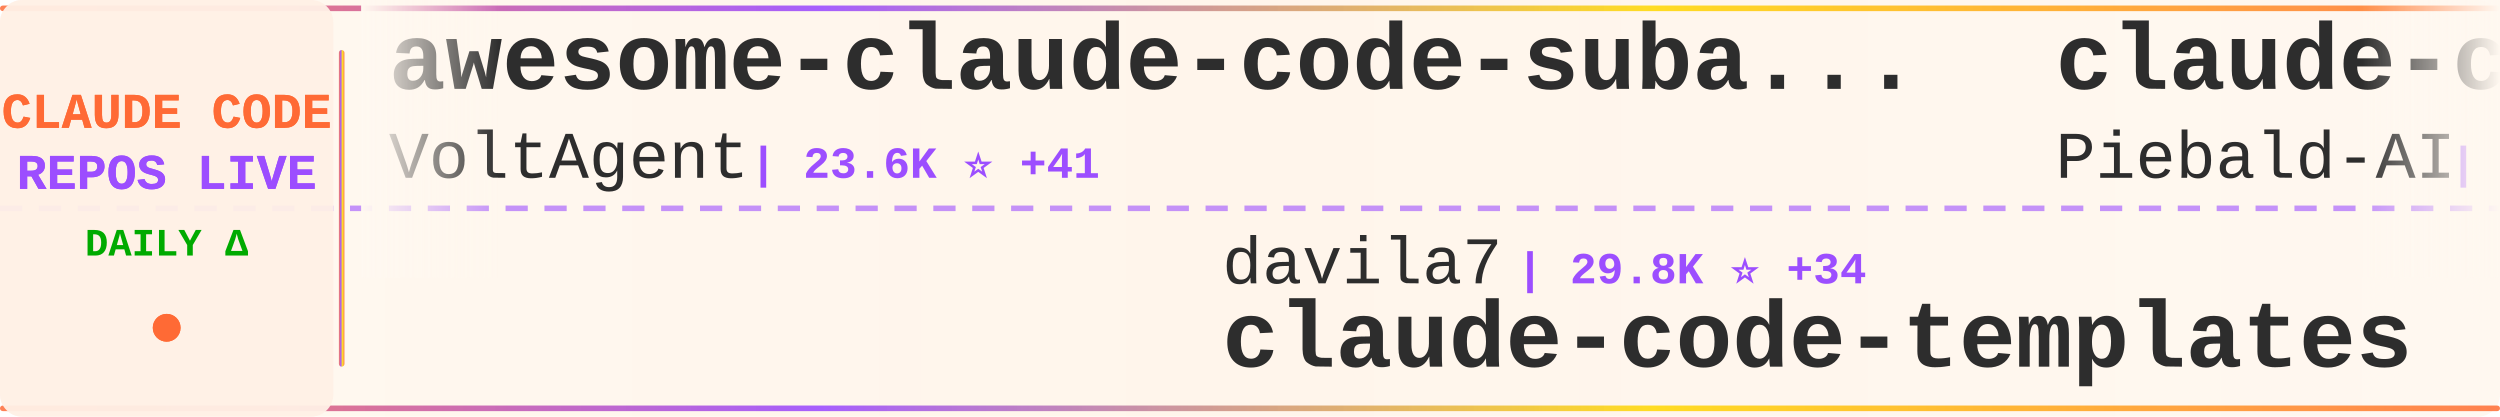
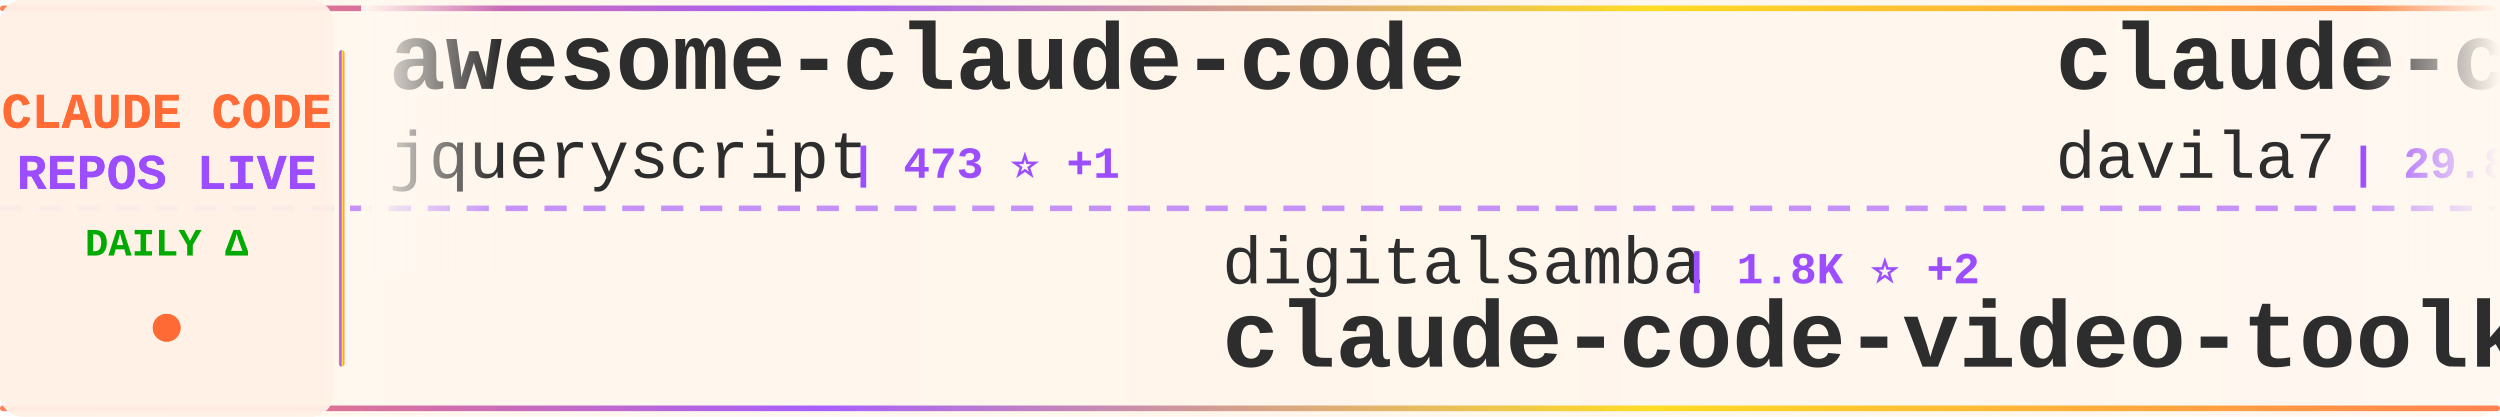
<svg xmlns="http://www.w3.org/2000/svg" width="900" height="150">
  <defs>
    <linearGradient id="tickerBg" x1="0%" y1="0%" x2="100%" y2="0%">
      <stop offset="0%" style="stop-color:#fff8f0;stop-opacity:0.98" />
      <stop offset="50%" style="stop-color:#fff5eb;stop-opacity:1" />
      <stop offset="100%" style="stop-color:#fff8f0;stop-opacity:0.98" />
    </linearGradient>
    <linearGradient id="borderGrad" x1="0%" y1="0%" x2="100%" y2="0%">
      <stop offset="0%" style="stop-color:#FF6B35;stop-opacity:0.85">
        <animate attributeName="stop-opacity" values="0.85;1;0.85" dur="2s" repeatCount="indefinite" />
      </stop>
      <stop offset="33%" style="stop-color:#9C4EFF;stop-opacity:0.9">
        <animate attributeName="stop-opacity" values="0.9;1;0.9" dur="2.2s" repeatCount="indefinite" />
      </stop>
      <stop offset="66%" style="stop-color:#FFD700;stop-opacity:0.85">
        <animate attributeName="stop-opacity" values="0.85;1;0.85" dur="1.8s" repeatCount="indefinite" />
      </stop>
      <stop offset="100%" style="stop-color:#FF6B35;stop-opacity:0.85">
        <animate attributeName="stop-opacity" values="0.85;1;0.85" dur="2s" repeatCount="indefinite" />
      </stop>
    </linearGradient>
    <filter id="textGlow">
      <feGaussianBlur stdDeviation="0.15" result="coloredBlur" />
      <feMerge>
        <feMergeNode in="coloredBlur" />
        <feMergeNode in="SourceGraphic" />
      </feMerge>
    </filter>
    <filter id="metricGlow">
      <feGaussianBlur stdDeviation="0.2" result="coloredBlur" />
      <feMerge>
        <feMergeNode in="coloredBlur" />
        <feMergeNode in="SourceGraphic" />
      </feMerge>
    </filter>
    <linearGradient id="leftFade" x1="0%" y1="0%" x2="100%" y2="0%">
      <stop offset="0%" style="stop-color:#fff8f0;stop-opacity:1" />
      <stop offset="100%" style="stop-color:#fff8f0;stop-opacity:0" />
    </linearGradient>
    <linearGradient id="rightFade" x1="0%" y1="0%" x2="100%" y2="0%">
      <stop offset="0%" style="stop-color:#fff8f0;stop-opacity:0" />
      <stop offset="100%" style="stop-color:#fff8f0;stop-opacity:1" />
    </linearGradient>
  </defs>
  <rect width="900" height="150" fill="url(#tickerBg)" rx="8" />
  <rect x="0" y="2" width="900" height="2" fill="url(#borderGrad)" rx="1" />
  <rect x="0" y="146" width="900" height="2" fill="url(#borderGrad)" rx="1" />
  <line x1="0" y1="75" x2="900" y2="75" stroke="#9C4EFF" stroke-width="2" stroke-dasharray="8 6" opacity="0.6" />
  <rect x="0" y="0" width="120" height="150" fill="#fff0e6" opacity="0.95" rx="8" />
  <text x="60" y="46" font-family="'Courier New', monospace" font-size="18" font-weight="bold" fill="#FF6B35" text-anchor="middle" filter="url(#textGlow)">
    CLAUDE CODE
  </text>
  <text x="60" y="68" font-family="'Courier New', monospace" font-size="18" font-weight="bold" fill="#9C4EFF" text-anchor="middle" filter="url(#textGlow)">
    REPOS LIVE
  </text>
  <text x="60" y="92" font-family="'Courier New', monospace" font-size="14" font-weight="bold" fill="#00aa00" text-anchor="middle">
    DAILY Δ
  </text>
  <circle cx="60" cy="118" r="5" fill="#FF6B35" filter="url(#metricGlow)">
    <animate attributeName="r" values="4;6;4" dur="1.5s" repeatCount="indefinite" />
    <animate attributeName="opacity" values="0.6;1;0.6" dur="1.5s" repeatCount="indefinite" />
  </circle>
  <rect x="122" y="18" width="2" height="114" fill="url(#borderGrad)" rx="1" />
  <clipPath id="tickerClip">
    <rect x="130" y="0" width="770" height="150" />
  </clipPath>
  <g clip-path="url(#tickerClip)">
    <g id="tickerItems">
      <animateTransform attributeName="transform" attributeType="XML" type="translate" from="0 0" to="-3000 0" dur="54s" repeatCount="indefinite" />
      <g transform="translate(0, 0)">
-         <text x="140" y="32" font-family="'Courier New', monospace" font-size="34" font-weight="bold" fill="#2d2d2d">awesome-claude-code-suba...</text>
-         <text x="140" y="64" font-family="'Courier New', monospace" font-size="24" font-weight="normal" fill="#2d2d2d" opacity="1.0">VoltAgent</text>
-         <text x="270" y="64" font-family="'Courier New', monospace" font-size="16" font-weight="bold" fill="#9C4EFF"> | 23.6K ⭐ +41</text>
+         <text x="140" y="32" font-family="'Courier New', monospace" font-size="34" font-weight="bold" fill="#2d2d2d">awesome-claude-code</text>
+         <text x="140" y="64" font-family="'Courier New', monospace" font-size="24" font-weight="normal" fill="#2d2d2d" opacity="1.0">jqueryscript</text>
+         <text x="306" y="64" font-family="'Courier New', monospace" font-size="16" font-weight="bold" fill="#9C4EFF"> | 473 ⭐ +1</text>
      </g>
      <g transform="translate(300, 0)">
-         <text x="140" y="102" font-family="'Courier New', monospace" font-size="24" font-weight="normal" fill="#2d2d2d" opacity="1.0">davila7</text>
-         <text x="246" y="102" font-family="'Courier New', monospace" font-size="16" font-weight="bold" fill="#9C4EFF"> | 29.8K ⭐ +34</text>
-         <text x="140" y="132" font-family="'Courier New', monospace" font-size="34" font-weight="bold" fill="#2d2d2d">claude-code-templates</text>
+         <text x="140" y="102" font-family="'Courier New', monospace" font-size="24" font-weight="normal" fill="#2d2d2d" opacity="1.0">digitalsamba</text>
+         <text x="306" y="102" font-family="'Courier New', monospace" font-size="16" font-weight="bold" fill="#9C4EFF"> | 1.8K ⭐ +2</text>
+         <text x="140" y="132" font-family="'Courier New', monospace" font-size="34" font-weight="bold" fill="#2d2d2d">claude-code-video-toolki...</text>
      </g>
      <g transform="translate(600, 0)">
-         <text x="140" y="32" font-family="'Courier New', monospace" font-size="34" font-weight="bold" fill="#2d2d2d">claude-code-system-promp...</text>
-         <text x="140" y="64" font-family="'Courier New', monospace" font-size="24" font-weight="normal" fill="#2d2d2d" opacity="1.0">Piebald-AI</text>
-         <text x="282" y="64" font-family="'Courier New', monospace" font-size="16" font-weight="bold" fill="#9C4EFF"> | 11.9K ⭐ +22</text>
+         <text x="140" y="32" font-family="'Courier New', monospace" font-size="34" font-weight="bold" fill="#2d2d2d">claude-code-templates</text>
+         <text x="140" y="64" font-family="'Courier New', monospace" font-size="24" font-weight="normal" fill="#2d2d2d" opacity="1.0">davila7</text>
+         <text x="246" y="64" font-family="'Courier New', monospace" font-size="16" font-weight="bold" fill="#9C4EFF"> | 29.8K ⭐ +29</text>
      </g>
      <g transform="translate(900, 0)">
-         <text x="140" y="102" font-family="'Courier New', monospace" font-size="24" font-weight="normal" fill="#2d2d2d" opacity="1.0">jqueryscript</text>
-         <text x="306" y="102" font-family="'Courier New', monospace" font-size="16" font-weight="bold" fill="#9C4EFF"> | 473 ⭐ +1</text>
-         <text x="140" y="132" font-family="'Courier New', monospace" font-size="34" font-weight="bold" fill="#2d2d2d">awesome-claude-code</text>
+         <text x="140" y="102" font-family="'Courier New', monospace" font-size="24" font-weight="normal" fill="#2d2d2d" opacity="1.0">Alishahryar1</text>
+         <text x="306" y="102" font-family="'Courier New', monospace" font-size="16" font-weight="bold" fill="#9C4EFF"> | 41.6K ⭐ +269</text>
+         <text x="140" y="132" font-family="'Courier New', monospace" font-size="34" font-weight="bold" fill="#2d2d2d">free-claude-code</text>
      </g>
      <g transform="translate(1200, 0)">
-         <text x="140" y="32" font-family="'Courier New', monospace" font-size="34" font-weight="bold" fill="#2d2d2d">claude-code-rev</text>
-         <text x="140" y="64" font-family="'Courier New', monospace" font-size="24" font-weight="normal" fill="#2d2d2d" opacity="1.0">oboard</text>
-         <text x="234" y="64" font-family="'Courier New', monospace" font-size="16" font-weight="bold" fill="#9C4EFF"> | 3.3K ⭐ +2</text>
+         <text x="140" y="32" font-family="'Courier New', monospace" font-size="34" font-weight="bold" fill="#2d2d2d">Auto-claude-code-researc...</text>
+         <text x="140" y="64" font-family="'Courier New', monospace" font-size="24" font-weight="normal" fill="#2d2d2d" opacity="1.0">wanshuiyin</text>
+         <text x="282" y="64" font-family="'Courier New', monospace" font-size="16" font-weight="bold" fill="#9C4EFF"> | 13.7K ⭐ +47</text>
      </g>
      <g transform="translate(1500, 0)">
-         <text x="140" y="102" font-family="'Courier New', monospace" font-size="24" font-weight="normal" fill="#2d2d2d" opacity="1.0">OneRedOak</text>
-         <text x="270" y="102" font-family="'Courier New', monospace" font-size="16" font-weight="bold" fill="#9C4EFF"> | 3.9K ⭐</text>
-         <text x="140" y="132" font-family="'Courier New', monospace" font-size="34" font-weight="bold" fill="#2d2d2d">claude-code-workflows</text>
+         <text x="140" y="102" font-family="'Courier New', monospace" font-size="24" font-weight="normal" fill="#2d2d2d" opacity="1.0">VoltAgent</text>
+         <text x="270" y="102" font-family="'Courier New', monospace" font-size="16" font-weight="bold" fill="#9C4EFF"> | 23.6K ⭐ +37</text>
+         <text x="140" y="132" font-family="'Courier New', monospace" font-size="34" font-weight="bold" fill="#2d2d2d">awesome-claude-code-suba...</text>
      </g>
      <g transform="translate(1800, 0)">
-         <text x="140" y="32" font-family="'Courier New', monospace" font-size="34" font-weight="bold" fill="#2d2d2d">Auto-claude-code-researc...</text>
-         <text x="140" y="64" font-family="'Courier New', monospace" font-size="24" font-weight="normal" fill="#2d2d2d" opacity="1.0">wanshuiyin</text>
-         <text x="282" y="64" font-family="'Courier New', monospace" font-size="16" font-weight="bold" fill="#9C4EFF"> | 13.7K ⭐ +48</text>
+         <text x="140" y="32" font-family="'Courier New', monospace" font-size="34" font-weight="bold" fill="#2d2d2d">Claude-Code</text>
+         <text x="140" y="64" font-family="'Courier New', monospace" font-size="24" font-weight="normal" fill="#2d2d2d" opacity="1.0">KPR111</text>
+         <text x="234" y="64" font-family="'Courier New', monospace" font-size="16" font-weight="bold" fill="#9C4EFF"> | 18 ⭐</text>
      </g>
      <g transform="translate(2100, 0)">
-         <text x="140" y="102" font-family="'Courier New', monospace" font-size="24" font-weight="normal" fill="#2d2d2d" opacity="1.0">alejandrobalderas</text>
-         <text x="366" y="102" font-family="'Courier New', monospace" font-size="16" font-weight="bold" fill="#9C4EFF"> | 2.7K ⭐</text>
-         <text x="140" y="132" font-family="'Courier New', monospace" font-size="34" font-weight="bold" fill="#2d2d2d">claude-code-from-source</text>
+         <text x="140" y="102" font-family="'Courier New', monospace" font-size="24" font-weight="normal" fill="#2d2d2d" opacity="1.0">frankbria</text>
+         <text x="270" y="102" font-family="'Courier New', monospace" font-size="16" font-weight="bold" fill="#9C4EFF"> | 9.6K ⭐ +4</text>
+         <text x="140" y="132" font-family="'Courier New', monospace" font-size="34" font-weight="bold" fill="#2d2d2d">ralph-claude-code</text>
      </g>
      <g transform="translate(2400, 0)">
-         <text x="140" y="32" font-family="'Courier New', monospace" font-size="34" font-weight="bold" fill="#2d2d2d">claude-code-source</text>
-         <text x="140" y="64" font-family="'Courier New', monospace" font-size="24" font-weight="normal" fill="#2d2d2d" opacity="1.0">hangsman</text>
-         <text x="258" y="64" font-family="'Courier New', monospace" font-size="16" font-weight="bold" fill="#9C4EFF"> | 787 ⭐</text>
+         <text x="140" y="32" font-family="'Courier New', monospace" font-size="34" font-weight="bold" fill="#2d2d2d">claude-code-proxy</text>
+         <text x="140" y="64" font-family="'Courier New', monospace" font-size="24" font-weight="normal" fill="#2d2d2d" opacity="1.0">fuergaosi233</text>
+         <text x="306" y="64" font-family="'Courier New', monospace" font-size="16" font-weight="bold" fill="#9C4EFF"> | 2.8K ⭐ +3</text>
      </g>
      <g transform="translate(2700, 0)">
-         <text x="140" y="102" font-family="'Courier New', monospace" font-size="24" font-weight="normal" fill="#2d2d2d" opacity="1.0">darcyegb</text>
-         <text x="258" y="102" font-family="'Courier New', monospace" font-size="16" font-weight="bold" fill="#9C4EFF"> | 748 ⭐ +1</text>
-         <text x="140" y="132" font-family="'Courier New', monospace" font-size="34" font-weight="bold" fill="#2d2d2d">ClaudeCodeAgents</text>
+         <text x="140" y="102" font-family="'Courier New', monospace" font-size="24" font-weight="normal" fill="#2d2d2d" opacity="1.0">krusemediallc</text>
+         <text x="318" y="102" font-family="'Courier New', monospace" font-size="16" font-weight="bold" fill="#9C4EFF"> | 1.0K ⭐ +3</text>
+         <text x="140" y="132" font-family="'Courier New', monospace" font-size="34" font-weight="bold" fill="#2d2d2d">arcads-claude-code</text>
      </g>
      <g transform="translate(3000, 0)">
-         <text x="140" y="32" font-family="'Courier New', monospace" font-size="34" font-weight="bold" fill="#2d2d2d">awesome-claude-code-suba...</text>
-         <text x="140" y="64" font-family="'Courier New', monospace" font-size="24" font-weight="normal" fill="#2d2d2d" opacity="1.0">VoltAgent</text>
-         <text x="270" y="64" font-family="'Courier New', monospace" font-size="16" font-weight="bold" fill="#9C4EFF"> | 23.6K ⭐ +41</text>
+         <text x="140" y="32" font-family="'Courier New', monospace" font-size="34" font-weight="bold" fill="#2d2d2d">awesome-claude-code</text>
+         <text x="140" y="64" font-family="'Courier New', monospace" font-size="24" font-weight="normal" fill="#2d2d2d" opacity="1.0">jqueryscript</text>
+         <text x="306" y="64" font-family="'Courier New', monospace" font-size="16" font-weight="bold" fill="#9C4EFF"> | 473 ⭐ +1</text>
      </g>
      <g transform="translate(3300, 0)">
-         <text x="140" y="102" font-family="'Courier New', monospace" font-size="24" font-weight="normal" fill="#2d2d2d" opacity="1.0">davila7</text>
-         <text x="246" y="102" font-family="'Courier New', monospace" font-size="16" font-weight="bold" fill="#9C4EFF"> | 29.8K ⭐ +34</text>
-         <text x="140" y="132" font-family="'Courier New', monospace" font-size="34" font-weight="bold" fill="#2d2d2d">claude-code-templates</text>
+         <text x="140" y="102" font-family="'Courier New', monospace" font-size="24" font-weight="normal" fill="#2d2d2d" opacity="1.0">digitalsamba</text>
+         <text x="306" y="102" font-family="'Courier New', monospace" font-size="16" font-weight="bold" fill="#9C4EFF"> | 1.8K ⭐ +2</text>
+         <text x="140" y="132" font-family="'Courier New', monospace" font-size="34" font-weight="bold" fill="#2d2d2d">claude-code-video-toolki...</text>
      </g>
      <g transform="translate(3600, 0)">
-         <text x="140" y="32" font-family="'Courier New', monospace" font-size="34" font-weight="bold" fill="#2d2d2d">claude-code-system-promp...</text>
-         <text x="140" y="64" font-family="'Courier New', monospace" font-size="24" font-weight="normal" fill="#2d2d2d" opacity="1.0">Piebald-AI</text>
-         <text x="282" y="64" font-family="'Courier New', monospace" font-size="16" font-weight="bold" fill="#9C4EFF"> | 11.9K ⭐ +22</text>
+         <text x="140" y="32" font-family="'Courier New', monospace" font-size="34" font-weight="bold" fill="#2d2d2d">claude-code-templates</text>
+         <text x="140" y="64" font-family="'Courier New', monospace" font-size="24" font-weight="normal" fill="#2d2d2d" opacity="1.0">davila7</text>
+         <text x="246" y="64" font-family="'Courier New', monospace" font-size="16" font-weight="bold" fill="#9C4EFF"> | 29.8K ⭐ +29</text>
      </g>
      <g transform="translate(3900, 0)">
-         <text x="140" y="102" font-family="'Courier New', monospace" font-size="24" font-weight="normal" fill="#2d2d2d" opacity="1.0">jqueryscript</text>
-         <text x="306" y="102" font-family="'Courier New', monospace" font-size="16" font-weight="bold" fill="#9C4EFF"> | 473 ⭐ +1</text>
-         <text x="140" y="132" font-family="'Courier New', monospace" font-size="34" font-weight="bold" fill="#2d2d2d">awesome-claude-code</text>
+         <text x="140" y="102" font-family="'Courier New', monospace" font-size="24" font-weight="normal" fill="#2d2d2d" opacity="1.0">Alishahryar1</text>
+         <text x="306" y="102" font-family="'Courier New', monospace" font-size="16" font-weight="bold" fill="#9C4EFF"> | 41.6K ⭐ +269</text>
+         <text x="140" y="132" font-family="'Courier New', monospace" font-size="34" font-weight="bold" fill="#2d2d2d">free-claude-code</text>
      </g>
    </g>
  </g>
  <rect x="130" y="0" width="50" height="100" fill="url(#leftFade)" />
  <rect x="850" y="0" width="50" height="100" fill="url(#rightFade)" />
</svg>
